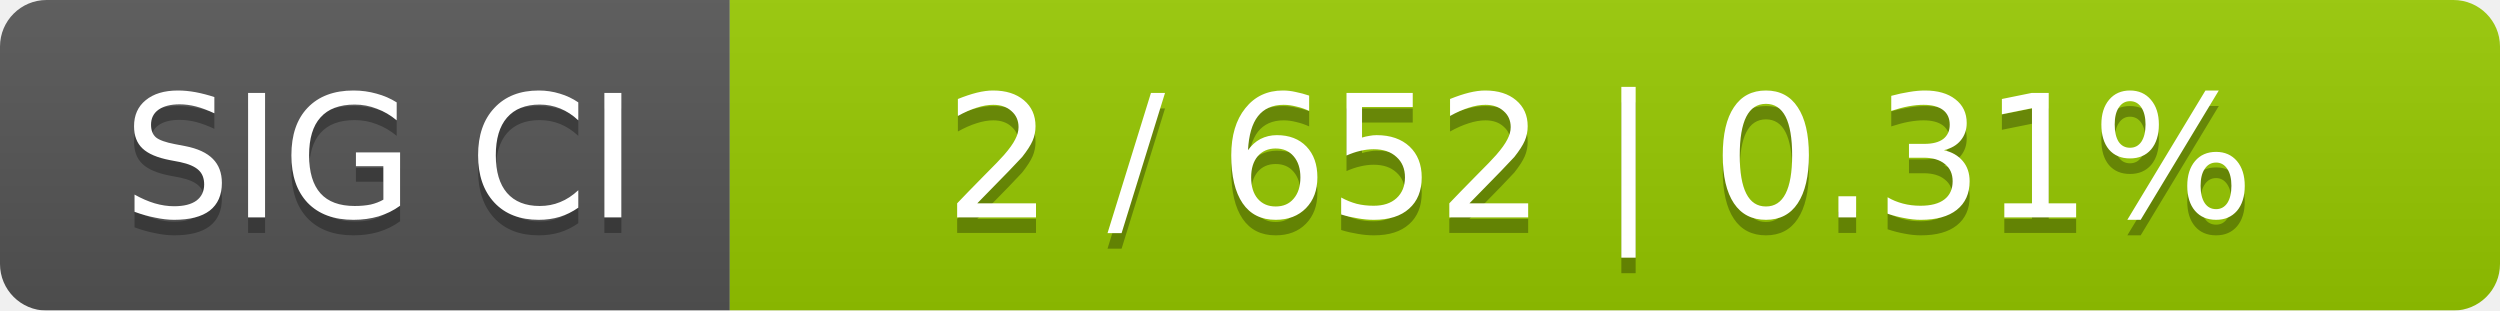
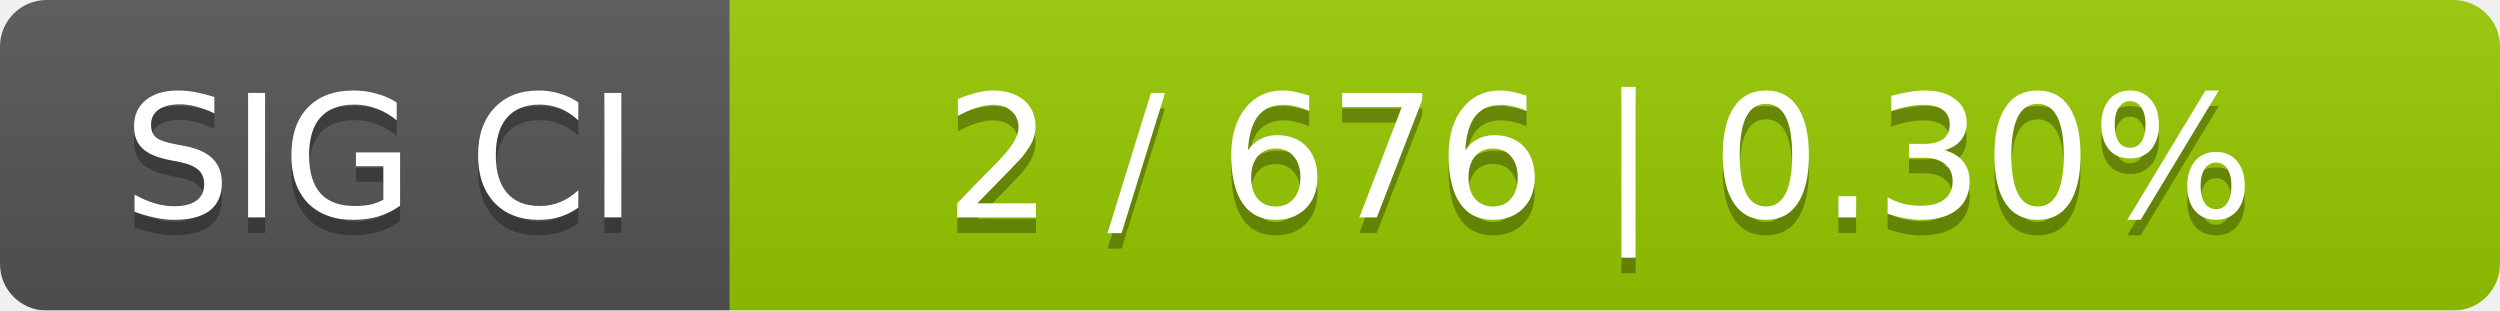
<svg xmlns="http://www.w3.org/2000/svg" width="161" height="20">
  <linearGradient id="smooth" x2="0" y2="100%">
    <stop offset="0" stop-color="#bbb" stop-opacity=".1" />
    <stop offset="1" stop-opacity=".1" />
  </linearGradient>
  <mask id="round">
    <rect width="161" height="20" rx="3" fill="#fff" />
  </mask>
  <g mask="url(#round)">
    <rect width="47" height="20" fill="#555" />
    <rect x="47" width="114" height="20" fill="#97ca00" />
    <rect width="161" height="20" fill="url(#smooth)" />
  </g>
  <g fill="#fff" text-anchor="middle" font-family="DejaVu Sans,Verdana,Geneva,sans-serif" font-size="11">
    <text x="24.5" y="15" fill="#010101" fill-opacity=".3">SIG CI</text>
    <text x="24.5" y="14">SIG CI</text>
-     <text x="103" y="15" fill="#010101" fill-opacity=".3">2 / 652    |    0.31%</text>
-     <text x="103" y="14">2 / 652    |    0.31%</text>
+     <text x="103" y="15" fill="#010101" fill-opacity=".3">2 / 676    |    0.30%</text>
+     <text x="103" y="14">2 / 676    |    0.30%</text>
  </g>
</svg>
